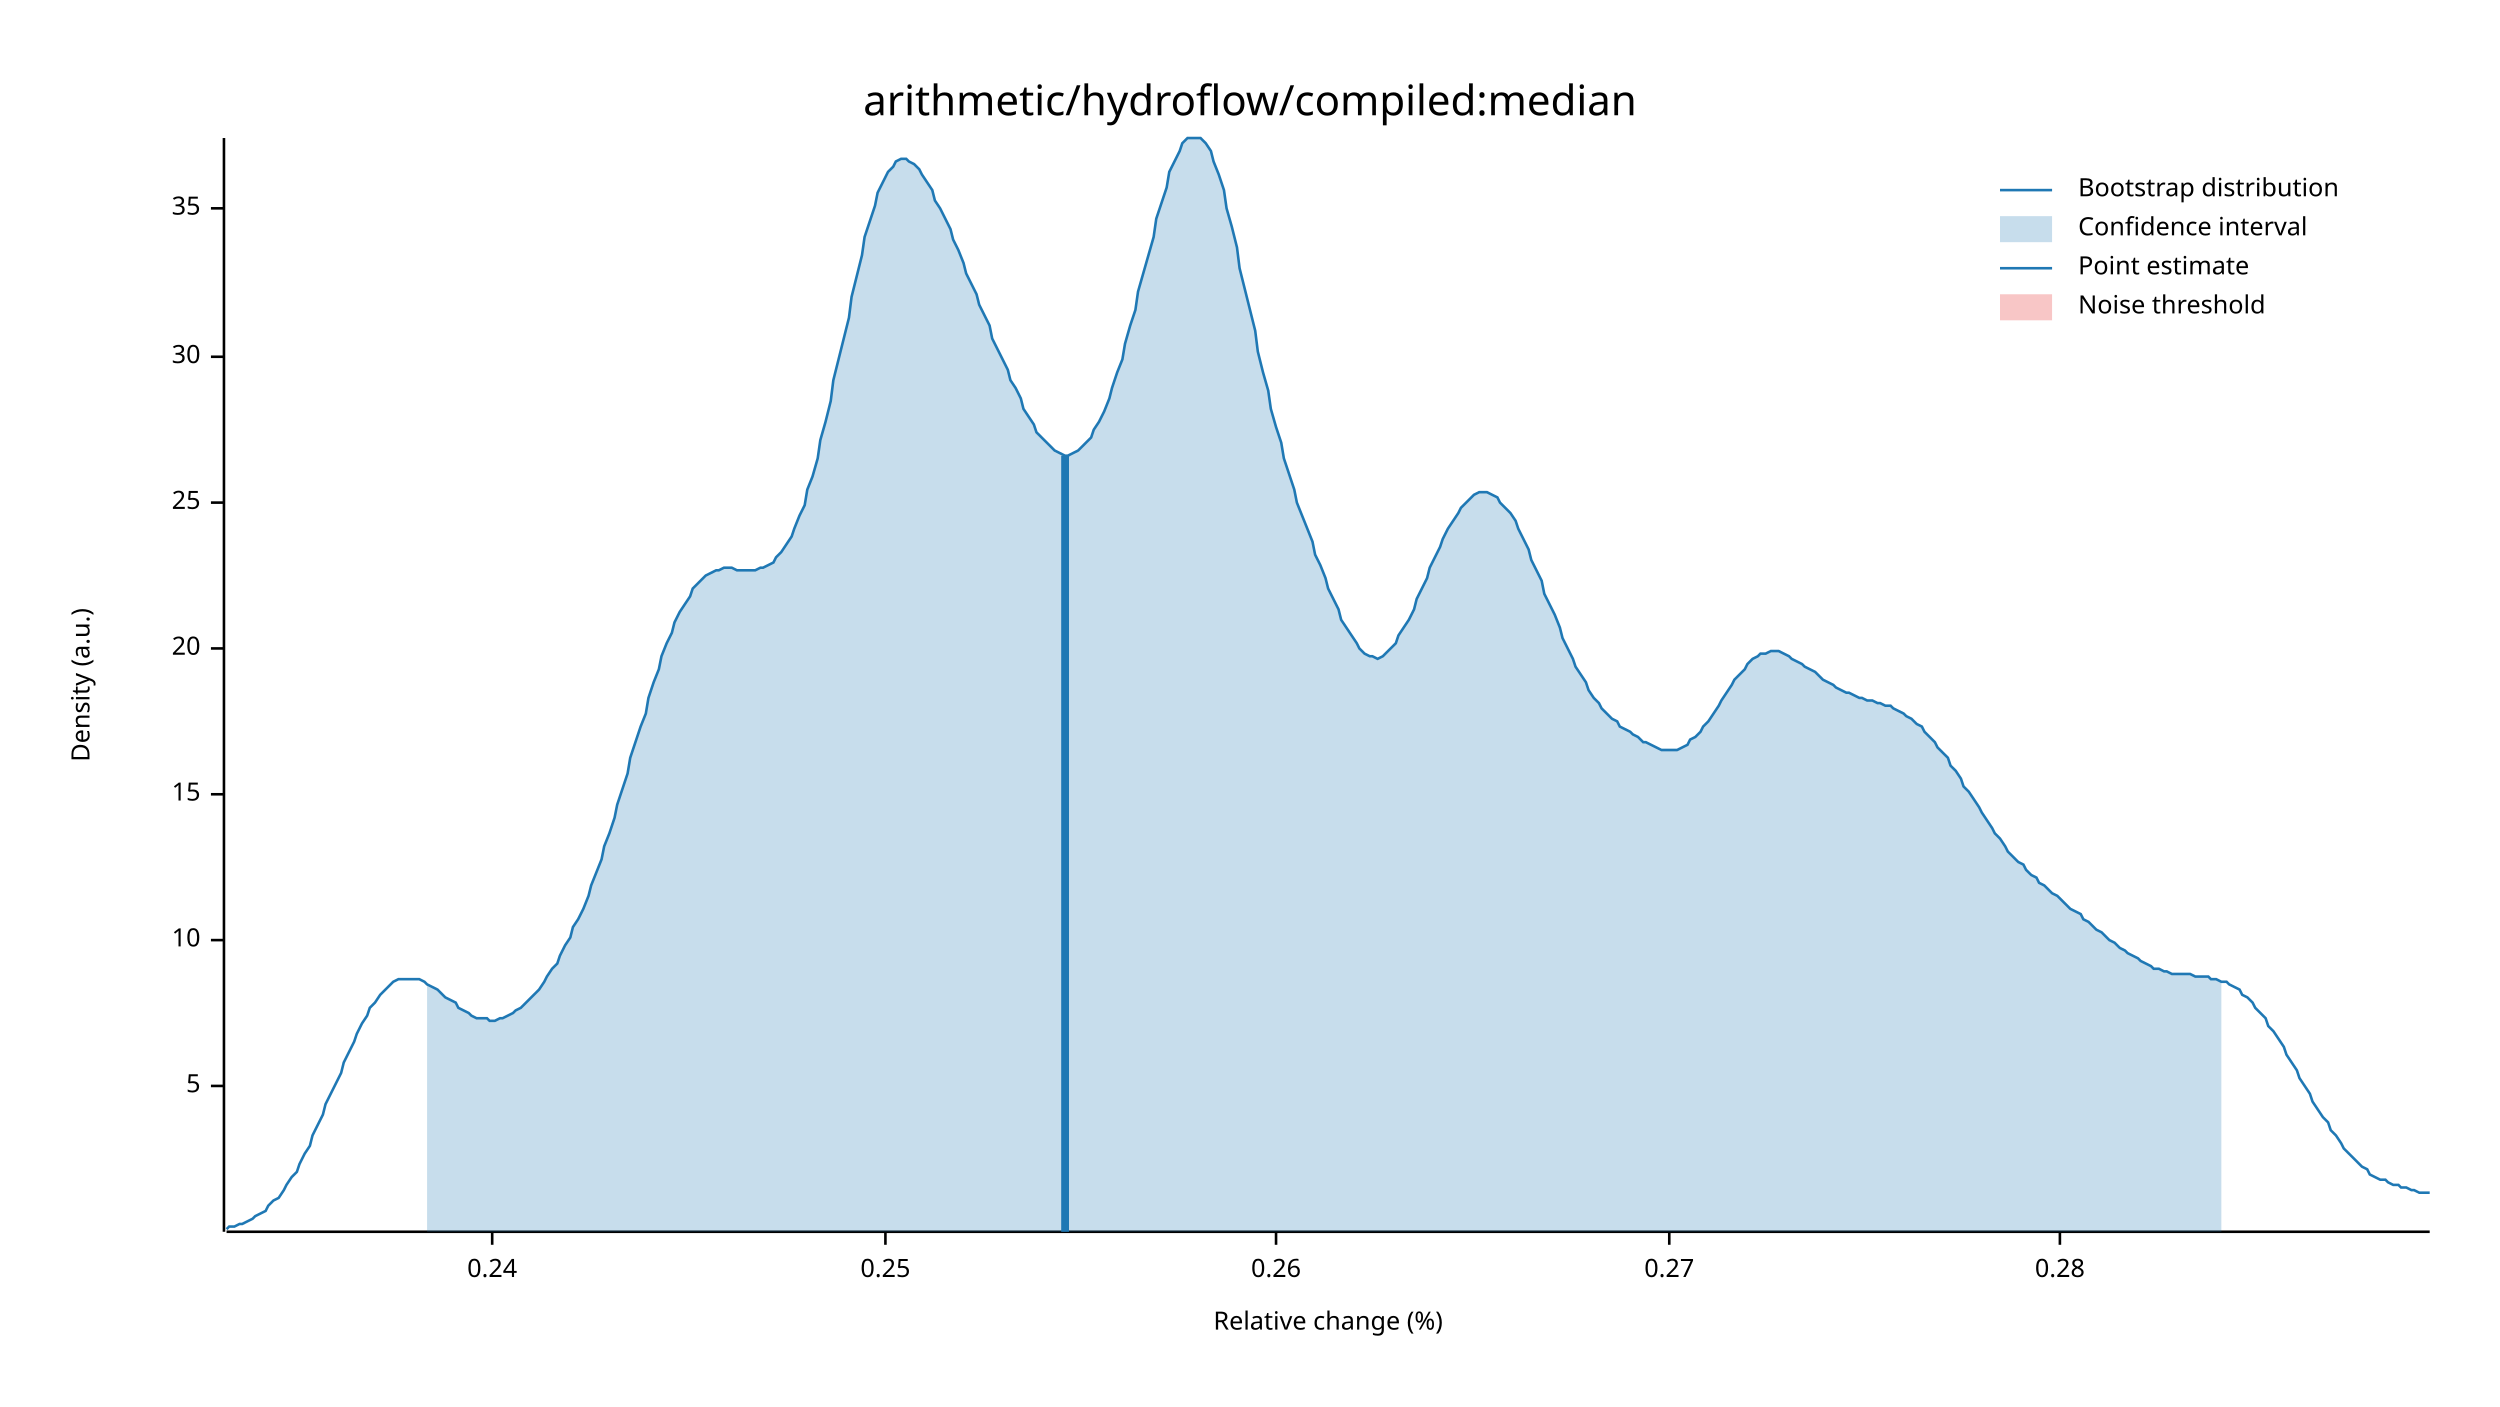
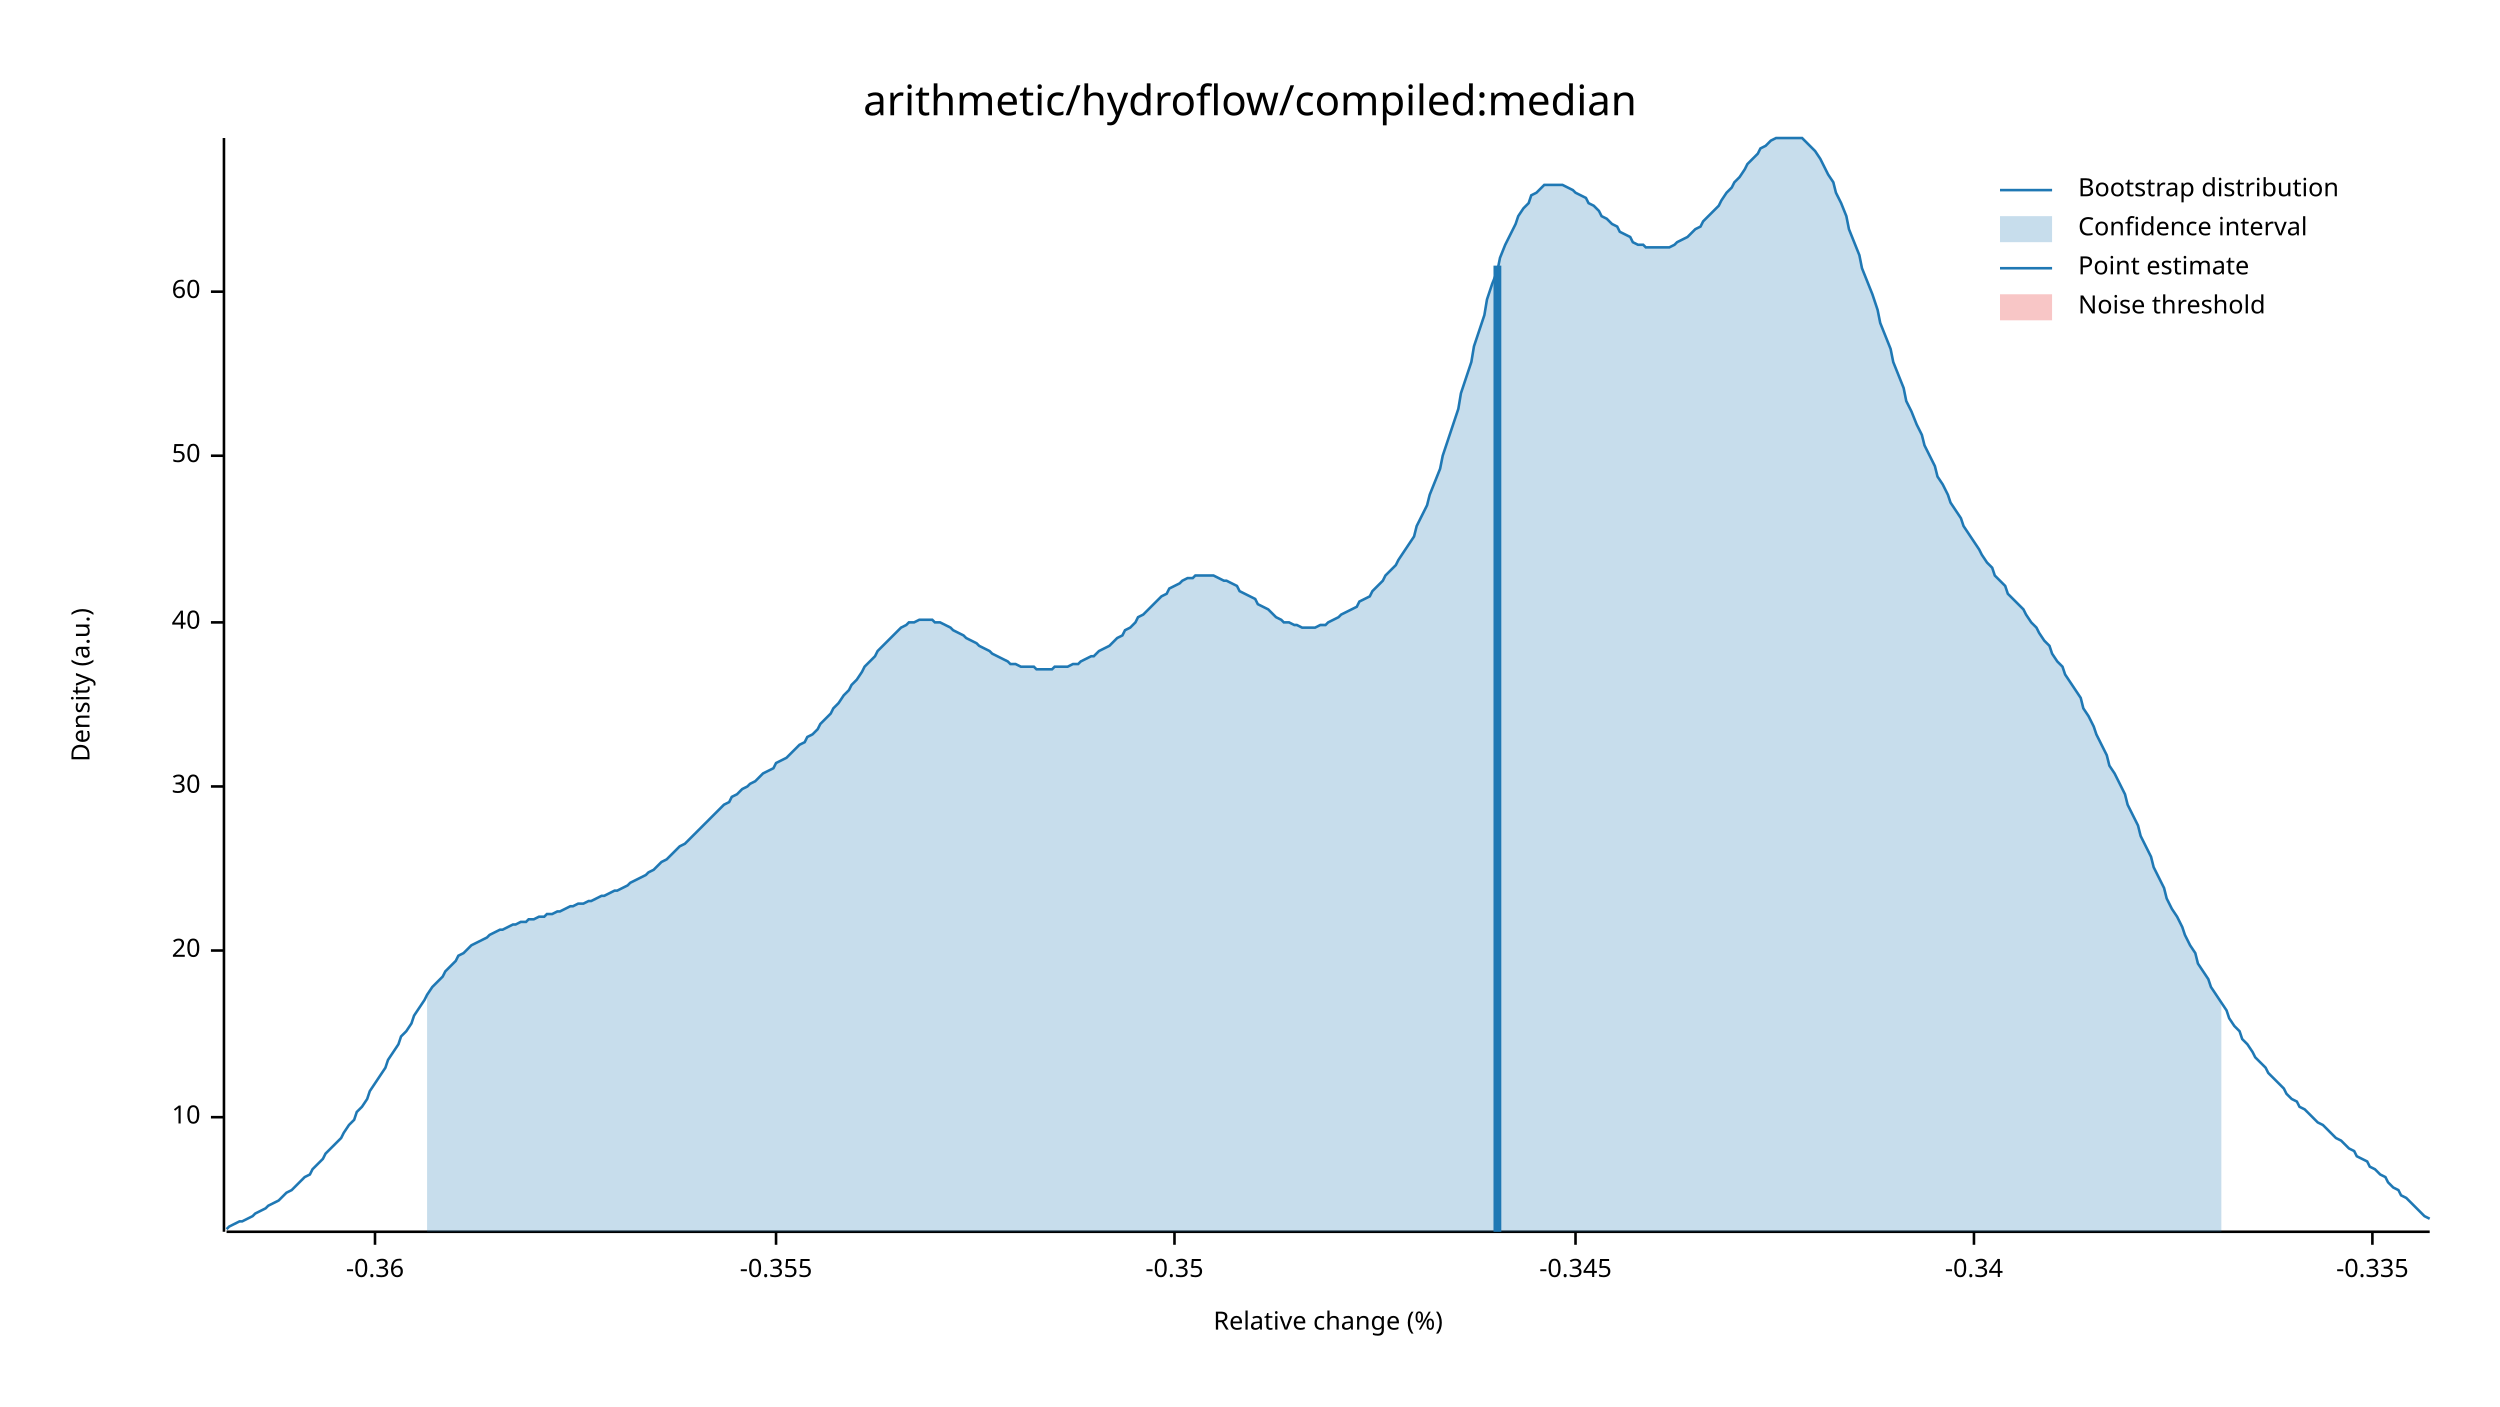
<svg xmlns="http://www.w3.org/2000/svg" width="960" height="540" viewBox="0 0 960 540">
  <text x="480" y="32" dy="0.76em" text-anchor="middle" font-family="sans-serif" font-size="16.129" opacity="1" fill="#000000">
arithmetic/hydroflow/compiled:median
</text>
  <text x="27" y="263" dy="0.76em" text-anchor="middle" font-family="sans-serif" font-size="9.677" opacity="1" fill="#000000" transform="rotate(270, 27, 263)">
Density (a.u.)
</text>
  <text x="510" y="513" dy="-0.5ex" text-anchor="middle" font-family="sans-serif" font-size="9.677" opacity="1" fill="#000000">
Relative change (%)
</text>
  <polyline fill="none" opacity="1" stroke="#000000" stroke-width="1" points="86,53 86,473 " />
-   <text x="77" y="417" dy="0.5ex" text-anchor="end" font-family="sans-serif" font-size="9.677" opacity="1" fill="#000000">
- 5
- </text>
-   <polyline fill="none" opacity="1" stroke="#000000" stroke-width="1" points="81,417 86,417 " />
-   <text x="77" y="361" dy="0.5ex" text-anchor="end" font-family="sans-serif" font-size="9.677" opacity="1" fill="#000000">
+   <text x="77" y="429" dy="0.5ex" text-anchor="end" font-family="sans-serif" font-size="9.677" opacity="1" fill="#000000">
10
</text>
-   <polyline fill="none" opacity="1" stroke="#000000" stroke-width="1" points="81,361 86,361 " />
-   <text x="77" y="305" dy="0.5ex" text-anchor="end" font-family="sans-serif" font-size="9.677" opacity="1" fill="#000000">
- 15
- </text>
-   <polyline fill="none" opacity="1" stroke="#000000" stroke-width="1" points="81,305 86,305 " />
-   <text x="77" y="249" dy="0.5ex" text-anchor="end" font-family="sans-serif" font-size="9.677" opacity="1" fill="#000000">
+   <polyline fill="none" opacity="1" stroke="#000000" stroke-width="1" points="81,429 86,429 " />
+   <text x="77" y="365" dy="0.5ex" text-anchor="end" font-family="sans-serif" font-size="9.677" opacity="1" fill="#000000">
20
</text>
-   <polyline fill="none" opacity="1" stroke="#000000" stroke-width="1" points="81,249 86,249 " />
-   <text x="77" y="193" dy="0.5ex" text-anchor="end" font-family="sans-serif" font-size="9.677" opacity="1" fill="#000000">
- 25
- </text>
-   <polyline fill="none" opacity="1" stroke="#000000" stroke-width="1" points="81,193 86,193 " />
-   <text x="77" y="137" dy="0.5ex" text-anchor="end" font-family="sans-serif" font-size="9.677" opacity="1" fill="#000000">
+   <polyline fill="none" opacity="1" stroke="#000000" stroke-width="1" points="81,365 86,365 " />
+   <text x="77" y="302" dy="0.5ex" text-anchor="end" font-family="sans-serif" font-size="9.677" opacity="1" fill="#000000">
30
</text>
-   <polyline fill="none" opacity="1" stroke="#000000" stroke-width="1" points="81,137 86,137 " />
-   <text x="77" y="80" dy="0.5ex" text-anchor="end" font-family="sans-serif" font-size="9.677" opacity="1" fill="#000000">
- 35
+   <polyline fill="none" opacity="1" stroke="#000000" stroke-width="1" points="81,302 86,302 " />
+   <text x="77" y="239" dy="0.5ex" text-anchor="end" font-family="sans-serif" font-size="9.677" opacity="1" fill="#000000">
+ 40
</text>
-   <polyline fill="none" opacity="1" stroke="#000000" stroke-width="1" points="81,80 86,80 " />
+   <polyline fill="none" opacity="1" stroke="#000000" stroke-width="1" points="81,239 86,239 " />
+   <text x="77" y="175" dy="0.5ex" text-anchor="end" font-family="sans-serif" font-size="9.677" opacity="1" fill="#000000">
+ 50
+ </text>
+   <polyline fill="none" opacity="1" stroke="#000000" stroke-width="1" points="81,175 86,175 " />
+   <text x="77" y="112" dy="0.5ex" text-anchor="end" font-family="sans-serif" font-size="9.677" opacity="1" fill="#000000">
+ 60
+ </text>
+   <polyline fill="none" opacity="1" stroke="#000000" stroke-width="1" points="81,112 86,112 " />
  <polyline fill="none" opacity="1" stroke="#000000" stroke-width="1" points="87,473 933,473 " />
-   <text x="189" y="483" dy="0.76em" text-anchor="middle" font-family="sans-serif" font-size="9.677" opacity="1" fill="#000000">
- 0.24
+   <text x="144" y="483" dy="0.76em" text-anchor="middle" font-family="sans-serif" font-size="9.677" opacity="1" fill="#000000">
+ -0.36
</text>
-   <polyline fill="none" opacity="1" stroke="#000000" stroke-width="1" points="189,473 189,478 " />
-   <text x="340" y="483" dy="0.76em" text-anchor="middle" font-family="sans-serif" font-size="9.677" opacity="1" fill="#000000">
- 0.25
+   <polyline fill="none" opacity="1" stroke="#000000" stroke-width="1" points="144,473 144,478 " />
+   <text x="298" y="483" dy="0.76em" text-anchor="middle" font-family="sans-serif" font-size="9.677" opacity="1" fill="#000000">
+ -0.355
</text>
-   <polyline fill="none" opacity="1" stroke="#000000" stroke-width="1" points="340,473 340,478 " />
-   <text x="490" y="483" dy="0.76em" text-anchor="middle" font-family="sans-serif" font-size="9.677" opacity="1" fill="#000000">
- 0.26
+   <polyline fill="none" opacity="1" stroke="#000000" stroke-width="1" points="298,473 298,478 " />
+   <text x="451" y="483" dy="0.76em" text-anchor="middle" font-family="sans-serif" font-size="9.677" opacity="1" fill="#000000">
+ -0.35
</text>
-   <polyline fill="none" opacity="1" stroke="#000000" stroke-width="1" points="490,473 490,478 " />
-   <text x="641" y="483" dy="0.76em" text-anchor="middle" font-family="sans-serif" font-size="9.677" opacity="1" fill="#000000">
- 0.27
+   <polyline fill="none" opacity="1" stroke="#000000" stroke-width="1" points="451,473 451,478 " />
+   <text x="605" y="483" dy="0.76em" text-anchor="middle" font-family="sans-serif" font-size="9.677" opacity="1" fill="#000000">
+ -0.345
</text>
-   <polyline fill="none" opacity="1" stroke="#000000" stroke-width="1" points="641,473 641,478 " />
-   <text x="791" y="483" dy="0.76em" text-anchor="middle" font-family="sans-serif" font-size="9.677" opacity="1" fill="#000000">
- 0.28
+   <polyline fill="none" opacity="1" stroke="#000000" stroke-width="1" points="605,473 605,478 " />
+   <text x="758" y="483" dy="0.76em" text-anchor="middle" font-family="sans-serif" font-size="9.677" opacity="1" fill="#000000">
+ -0.34
</text>
-   <polyline fill="none" opacity="1" stroke="#000000" stroke-width="1" points="791,473 791,478 " />
-   <polyline fill="none" opacity="1" stroke="#1F78B4" stroke-width="1" points="87,472 88,471 90,471 92,470 93,470 95,469 97,468 98,467 100,466 102,465 103,463 105,461 107,460 109,457 110,455 112,452 114,450 115,447 117,443 119,440 120,436 122,432 124,428 125,424 127,420 129,416 131,412 132,408 134,404 136,400 137,397 139,393 141,390 142,387 144,385 146,382 148,380 149,379 151,377 153,376 154,376 156,376 158,376 159,376 161,376 163,377 164,378 166,379 168,380 170,382 171,383 173,384 175,385 176,387 178,388 180,389 181,390 183,391 185,391 187,391 188,392 190,392 192,391 193,391 195,390 197,389 198,388 200,387 202,385 203,384 205,382 207,380 209,377 210,375 212,372 214,370 215,367 217,363 219,360 220,356 222,353 224,349 226,344 227,340 229,335 231,330 232,325 234,320 236,314 237,309 239,303 241,297 242,291 244,285 246,279 248,274 249,268 251,262 253,257 254,252 256,247 258,243 259,239 261,235 263,232 265,229 266,226 268,224 270,222 271,221 273,220 275,219 276,219 278,218 280,218 281,218 283,219 285,219 287,219 288,219 290,219 292,218 293,218 295,217 297,216 298,214 300,212 302,209 304,206 305,203 307,198 309,194 310,188 312,183 314,176 315,169 317,162 319,154 320,146 322,138 324,130 326,122 327,114 329,106 331,98 332,91 334,85 336,79 337,74 339,70 341,66 343,64 344,62 346,61 348,61 349,62 351,63 353,65 354,67 356,70 358,73 359,77 361,80 363,84 365,88 366,92 368,96 370,101 371,105 373,109 375,113 376,117 378,121 380,125 381,130 383,134 385,138 387,142 388,146 390,149 392,153 393,157 395,160 397,163 398,166 400,168 402,170 404,172 405,173 407,174 409,175 410,175 412,174 414,173 415,172 417,170 419,168 420,165 422,162 424,158 426,153 427,149 429,143 431,138 432,132 434,125 436,119 437,112 439,105 441,98 443,91 444,84 446,78 448,72 449,66 451,62 453,58 454,55 456,53 458,53 459,53 461,53 463,55 465,58 466,62 468,67 470,73 471,80 473,87 475,95 476,103 478,111 480,119 482,127 483,135 485,143 487,150 488,157 490,164 492,170 493,176 495,182 497,188 498,193 500,198 502,203 504,208 505,213 507,217 509,222 510,226 512,230 514,234 515,238 517,241 519,244 521,247 522,249 524,251 526,252 527,252 529,253 531,252 532,251 534,249 536,247 537,244 539,241 541,238 543,234 544,230 546,226 548,222 549,218 551,214 553,210 554,207 556,203 558,200 560,197 561,195 563,193 565,191 566,190 568,189 570,189 571,189 573,190 575,191 576,193 578,195 580,197 582,200 583,203 585,207 587,211 588,215 590,219 592,223 593,228 595,232 597,236 599,241 600,245 602,249 604,253 605,256 607,259 609,262 610,265 612,268 614,270 615,272 617,274 619,276 621,277 622,279 624,280 626,281 627,282 629,283 631,285 632,285 634,286 636,287 638,288 639,288 641,288 643,288 644,288 646,287 648,286 649,284 651,283 653,281 654,279 656,277 658,274 660,271 661,269 663,266 665,263 666,261 668,259 670,257 671,255 673,253 675,252 676,251 678,251 680,250 682,250 683,250 685,251 687,252 688,253 690,254 692,255 693,256 695,257 697,258 699,260 700,261 702,262 704,263 705,264 707,265 709,266 710,266 712,267 714,268 715,268 717,269 719,269 721,270 722,270 724,271 726,271 727,272 729,273 731,274 732,275 734,276 736,278 738,279 739,281 741,283 743,285 744,287 746,289 748,291 749,294 751,296 753,299 754,302 756,304 758,307 760,310 761,312 763,315 765,318 766,320 768,322 770,325 771,327 773,329 775,331 777,332 778,334 780,336 782,337 783,339 785,340 787,342 788,343 790,344 792,346 793,347 795,349 797,350 799,351 800,353 802,354 804,356 805,357 807,358 809,360 810,361 812,362 814,364 816,365 817,366 819,367 821,368 822,369 824,370 826,371 827,372 829,372 831,373 832,373 834,374 836,374 838,374 839,374 841,374 843,375 844,375 846,375 848,375 849,376 851,376 853,377 855,377 856,378 858,379 860,380 861,382 863,383 865,385 866,387 868,389 870,391 871,394 873,396 875,399 877,402 878,405 880,408 882,411 883,414 885,417 887,420 888,423 890,426 892,429 894,431 895,434 897,436 899,439 900,441 902,443 904,445 905,446 907,448 909,449 910,451 912,452 914,453 916,453 917,454 919,455 921,455 922,456 924,456 926,457 927,457 929,458 931,458 933,458 " />
-   <polygon opacity="0.25" fill="#1F78B4" points="164,378 166,379 168,380 170,382 171,383 173,384 175,385 176,387 178,388 180,389 181,390 183,391 185,391 187,391 188,392 190,392 192,391 193,391 195,390 197,389 198,388 200,387 202,385 203,384 205,382 207,380 209,377 210,375 212,372 214,370 215,367 217,363 219,360 220,356 222,353 224,349 226,344 227,340 229,335 231,330 232,325 234,320 236,314 237,309 239,303 241,297 242,291 244,285 246,279 248,274 249,268 251,262 253,257 254,252 256,247 258,243 259,239 261,235 263,232 265,229 266,226 268,224 270,222 271,221 273,220 275,219 276,219 278,218 280,218 281,218 283,219 285,219 287,219 288,219 290,219 292,218 293,218 295,217 297,216 298,214 300,212 302,209 304,206 305,203 307,198 309,194 310,188 312,183 314,176 315,169 317,162 319,154 320,146 322,138 324,130 326,122 327,114 329,106 331,98 332,91 334,85 336,79 337,74 339,70 341,66 343,64 344,62 346,61 348,61 349,62 351,63 353,65 354,67 356,70 358,73 359,77 361,80 363,84 365,88 366,92 368,96 370,101 371,105 373,109 375,113 376,117 378,121 380,125 381,130 383,134 385,138 387,142 388,146 390,149 392,153 393,157 395,160 397,163 398,166 400,168 402,170 404,172 405,173 407,174 409,175 410,175 412,174 414,173 415,172 417,170 419,168 420,165 422,162 424,158 426,153 427,149 429,143 431,138 432,132 434,125 436,119 437,112 439,105 441,98 443,91 444,84 446,78 448,72 449,66 451,62 453,58 454,55 456,53 458,53 459,53 461,53 463,55 465,58 466,62 468,67 470,73 471,80 473,87 475,95 476,103 478,111 480,119 482,127 483,135 485,143 487,150 488,157 490,164 492,170 493,176 495,182 497,188 498,193 500,198 502,203 504,208 505,213 507,217 509,222 510,226 512,230 514,234 515,238 517,241 519,244 521,247 522,249 524,251 526,252 527,252 529,253 531,252 532,251 534,249 536,247 537,244 539,241 541,238 543,234 544,230 546,226 548,222 549,218 551,214 553,210 554,207 556,203 558,200 560,197 561,195 563,193 565,191 566,190 568,189 570,189 571,189 573,190 575,191 576,193 578,195 580,197 582,200 583,203 585,207 587,211 588,215 590,219 592,223 593,228 595,232 597,236 599,241 600,245 602,249 604,253 605,256 607,259 609,262 610,265 612,268 614,270 615,272 617,274 619,276 621,277 622,279 624,280 626,281 627,282 629,283 631,285 632,285 634,286 636,287 638,288 639,288 641,288 643,288 644,288 646,287 648,286 649,284 651,283 653,281 654,279 656,277 658,274 660,271 661,269 663,266 665,263 666,261 668,259 670,257 671,255 673,253 675,252 676,251 678,251 680,250 682,250 683,250 685,251 687,252 688,253 690,254 692,255 693,256 695,257 697,258 699,260 700,261 702,262 704,263 705,264 707,265 709,266 710,266 712,267 714,268 715,268 717,269 719,269 721,270 722,270 724,271 726,271 727,272 729,273 731,274 732,275 734,276 736,278 738,279 739,281 741,283 743,285 744,287 746,289 748,291 749,294 751,296 753,299 754,302 756,304 758,307 760,310 761,312 763,315 765,318 766,320 768,322 770,325 771,327 773,329 775,331 777,332 778,334 780,336 782,337 783,339 785,340 787,342 788,343 790,344 792,346 793,347 795,349 797,350 799,351 800,353 802,354 804,356 805,357 807,358 809,360 810,361 812,362 814,364 816,365 817,366 819,367 821,368 822,369 824,370 826,371 827,372 829,372 831,373 832,373 834,374 836,374 838,374 839,374 841,374 843,375 844,375 846,375 848,375 849,376 851,376 853,377 853,473 164,473 " />
-   <polyline fill="none" opacity="1" stroke="#1F78B4" stroke-width="3" points="409,473 409,175 " />
+   <polyline fill="none" opacity="1" stroke="#000000" stroke-width="1" points="758,473 758,478 " />
+   <text x="911" y="483" dy="0.76em" text-anchor="middle" font-family="sans-serif" font-size="9.677" opacity="1" fill="#000000">
+ -0.335
+ </text>
+   <polyline fill="none" opacity="1" stroke="#000000" stroke-width="1" points="911,473 911,478 " />
+   <polyline fill="none" opacity="1" stroke="#1F78B4" stroke-width="1" points="87,472 88,471 90,470 92,469 93,469 95,468 97,467 98,466 100,465 102,464 103,463 105,462 107,461 109,459 110,458 112,457 114,455 115,454 117,452 119,451 120,449 122,447 124,445 125,443 127,441 129,439 131,437 132,435 134,432 136,430 137,427 139,425 141,422 142,419 144,416 146,413 148,410 149,407 151,404 153,401 154,398 156,396 158,393 159,390 161,387 163,384 164,382 166,379 168,377 170,375 171,373 173,371 175,369 176,367 178,366 180,364 181,363 183,362 185,361 187,360 188,359 190,358 192,357 193,357 195,356 197,355 198,355 200,354 202,354 203,353 205,353 207,352 209,352 210,351 212,351 214,350 215,350 217,349 219,348 220,348 222,347 224,347 226,346 227,346 229,345 231,344 232,344 234,343 236,342 237,342 239,341 241,340 242,339 244,338 246,337 248,336 249,335 251,334 253,332 254,331 256,330 258,328 259,327 261,325 263,324 265,322 266,321 268,319 270,317 271,316 273,314 275,312 276,311 278,309 280,308 281,306 283,305 285,303 287,302 288,301 290,300 292,298 293,297 295,296 297,295 298,293 300,292 302,291 304,289 305,288 307,286 309,285 310,283 312,282 314,280 315,278 317,276 319,274 320,272 322,270 324,267 326,265 327,263 329,261 331,258 332,256 334,254 336,252 337,250 339,248 341,246 343,244 344,243 346,241 348,240 349,239 351,239 353,238 354,238 356,238 358,238 359,239 361,239 363,240 365,241 366,242 368,243 370,244 371,245 373,246 375,247 376,248 378,249 380,250 381,251 383,252 385,253 387,254 388,255 390,255 392,256 393,256 395,256 397,256 398,257 400,257 402,257 404,257 405,256 407,256 409,256 410,256 412,255 414,255 415,254 417,253 419,252 420,252 422,250 424,249 426,248 427,247 429,245 431,244 432,242 434,241 436,239 437,237 439,236 441,234 443,232 444,231 446,229 448,228 449,226 451,225 453,224 454,223 456,222 458,222 459,221 461,221 463,221 465,221 466,221 468,222 470,223 471,223 473,224 475,225 476,227 478,228 480,229 482,230 483,232 485,233 487,234 488,235 490,237 492,238 493,239 495,239 497,240 498,240 500,241 502,241 504,241 505,241 507,240 509,240 510,239 512,238 514,237 515,236 517,235 519,234 521,233 522,231 524,230 526,229 527,227 529,225 531,223 532,221 534,219 536,217 537,215 539,212 541,209 543,206 544,202 546,198 548,194 549,190 551,185 553,180 554,175 556,169 558,163 560,157 561,151 563,145 565,139 566,133 568,127 570,121 571,115 573,109 575,104 576,99 578,94 580,90 582,86 583,83 585,80 587,78 588,75 590,74 592,72 593,71 595,71 597,71 599,71 600,71 602,72 604,73 605,74 607,75 609,76 610,78 612,79 614,81 615,83 617,84 619,86 621,87 622,89 624,90 626,91 627,93 629,94 631,94 632,95 634,95 636,95 638,95 639,95 641,95 643,94 644,93 646,92 648,91 649,90 651,88 653,87 654,85 656,83 658,81 660,79 661,77 663,74 665,72 666,70 668,68 670,65 671,63 673,61 675,59 676,57 678,56 680,54 682,53 683,53 685,53 687,53 688,53 690,53 692,53 693,54 695,56 697,58 699,61 700,63 702,67 704,70 705,74 707,78 709,83 710,88 712,93 714,98 715,103 717,108 719,113 721,119 722,124 724,129 726,134 727,139 729,144 731,149 732,154 734,158 736,163 738,167 739,171 741,175 743,179 744,183 746,186 748,190 749,193 751,196 753,199 754,202 756,205 758,208 760,211 761,213 763,216 765,218 766,221 768,223 770,225 771,228 773,230 775,232 777,234 778,236 780,239 782,241 783,243 785,246 787,248 788,251 790,254 792,256 793,259 795,262 797,265 799,268 800,272 802,275 804,279 805,282 807,286 809,290 810,294 812,297 814,301 816,305 817,309 819,313 821,317 822,321 824,325 826,329 827,333 829,337 831,341 832,345 834,349 836,352 838,356 839,359 841,363 843,366 844,370 846,373 848,376 849,379 851,382 853,385 855,388 856,391 858,394 860,396 861,399 863,401 865,404 866,406 868,408 870,410 871,412 873,414 875,416 877,418 878,420 880,422 882,423 883,425 885,426 887,428 888,429 890,431 892,432 894,434 895,435 897,437 899,438 900,439 902,441 904,442 905,444 907,445 909,446 910,448 912,449 914,451 916,452 917,454 919,456 921,457 922,459 924,460 926,462 927,463 929,465 931,467 933,468 " />
+   <polygon opacity="0.25" fill="#1F78B4" points="164,382 166,379 168,377 170,375 171,373 173,371 175,369 176,367 178,366 180,364 181,363 183,362 185,361 187,360 188,359 190,358 192,357 193,357 195,356 197,355 198,355 200,354 202,354 203,353 205,353 207,352 209,352 210,351 212,351 214,350 215,350 217,349 219,348 220,348 222,347 224,347 226,346 227,346 229,345 231,344 232,344 234,343 236,342 237,342 239,341 241,340 242,339 244,338 246,337 248,336 249,335 251,334 253,332 254,331 256,330 258,328 259,327 261,325 263,324 265,322 266,321 268,319 270,317 271,316 273,314 275,312 276,311 278,309 280,308 281,306 283,305 285,303 287,302 288,301 290,300 292,298 293,297 295,296 297,295 298,293 300,292 302,291 304,289 305,288 307,286 309,285 310,283 312,282 314,280 315,278 317,276 319,274 320,272 322,270 324,267 326,265 327,263 329,261 331,258 332,256 334,254 336,252 337,250 339,248 341,246 343,244 344,243 346,241 348,240 349,239 351,239 353,238 354,238 356,238 358,238 359,239 361,239 363,240 365,241 366,242 368,243 370,244 371,245 373,246 375,247 376,248 378,249 380,250 381,251 383,252 385,253 387,254 388,255 390,255 392,256 393,256 395,256 397,256 398,257 400,257 402,257 404,257 405,256 407,256 409,256 410,256 412,255 414,255 415,254 417,253 419,252 420,252 422,250 424,249 426,248 427,247 429,245 431,244 432,242 434,241 436,239 437,237 439,236 441,234 443,232 444,231 446,229 448,228 449,226 451,225 453,224 454,223 456,222 458,222 459,221 461,221 463,221 465,221 466,221 468,222 470,223 471,223 473,224 475,225 476,227 478,228 480,229 482,230 483,232 485,233 487,234 488,235 490,237 492,238 493,239 495,239 497,240 498,240 500,241 502,241 504,241 505,241 507,240 509,240 510,239 512,238 514,237 515,236 517,235 519,234 521,233 522,231 524,230 526,229 527,227 529,225 531,223 532,221 534,219 536,217 537,215 539,212 541,209 543,206 544,202 546,198 548,194 549,190 551,185 553,180 554,175 556,169 558,163 560,157 561,151 563,145 565,139 566,133 568,127 570,121 571,115 573,109 575,104 576,99 578,94 580,90 582,86 583,83 585,80 587,78 588,75 590,74 592,72 593,71 595,71 597,71 599,71 600,71 602,72 604,73 605,74 607,75 609,76 610,78 612,79 614,81 615,83 617,84 619,86 621,87 622,89 624,90 626,91 627,93 629,94 631,94 632,95 634,95 636,95 638,95 639,95 641,95 643,94 644,93 646,92 648,91 649,90 651,88 653,87 654,85 656,83 658,81 660,79 661,77 663,74 665,72 666,70 668,68 670,65 671,63 673,61 675,59 676,57 678,56 680,54 682,53 683,53 685,53 687,53 688,53 690,53 692,53 693,54 695,56 697,58 699,61 700,63 702,67 704,70 705,74 707,78 709,83 710,88 712,93 714,98 715,103 717,108 719,113 721,119 722,124 724,129 726,134 727,139 729,144 731,149 732,154 734,158 736,163 738,167 739,171 741,175 743,179 744,183 746,186 748,190 749,193 751,196 753,199 754,202 756,205 758,208 760,211 761,213 763,216 765,218 766,221 768,223 770,225 771,228 773,230 775,232 777,234 778,236 780,239 782,241 783,243 785,246 787,248 788,251 790,254 792,256 793,259 795,262 797,265 799,268 800,272 802,275 804,279 805,282 807,286 809,290 810,294 812,297 814,301 816,305 817,309 819,313 821,317 822,321 824,325 826,329 827,333 829,337 831,341 832,345 834,349 836,352 838,356 839,359 841,363 843,366 844,370 846,373 848,376 849,379 851,382 853,385 853,473 164,473 " />
+   <polyline fill="none" opacity="1" stroke="#1F78B4" stroke-width="3" points="575,473 575,102 " />
  <rect x="510" y="53" width="0" height="419" opacity="0.1" fill="#E31A1C" stroke="none" />
  <text x="798" y="68" dy="0.76em" text-anchor="start" font-family="sans-serif" font-size="9.677" opacity="1" fill="#000000">
Bootstrap distribution
</text>
  <text x="798" y="83" dy="0.76em" text-anchor="start" font-family="sans-serif" font-size="9.677" opacity="1" fill="#000000">
Confidence interval
</text>
  <text x="798" y="98" dy="0.76em" text-anchor="start" font-family="sans-serif" font-size="9.677" opacity="1" fill="#000000">
Point estimate
</text>
  <text x="798" y="113" dy="0.76em" text-anchor="start" font-family="sans-serif" font-size="9.677" opacity="1" fill="#000000">
Noise threshold
</text>
  <polyline fill="none" opacity="1" stroke="#1F78B4" stroke-width="1" points="768,73 788,73 " />
  <rect x="768" y="83" width="20" height="10" opacity="0.25" fill="#1F78B4" stroke="none" />
  <polyline fill="none" opacity="1" stroke="#1F78B4" stroke-width="1" points="768,103 788,103 " />
  <rect x="768" y="113" width="20" height="10" opacity="0.25" fill="#E31A1C" stroke="none" />
</svg>
